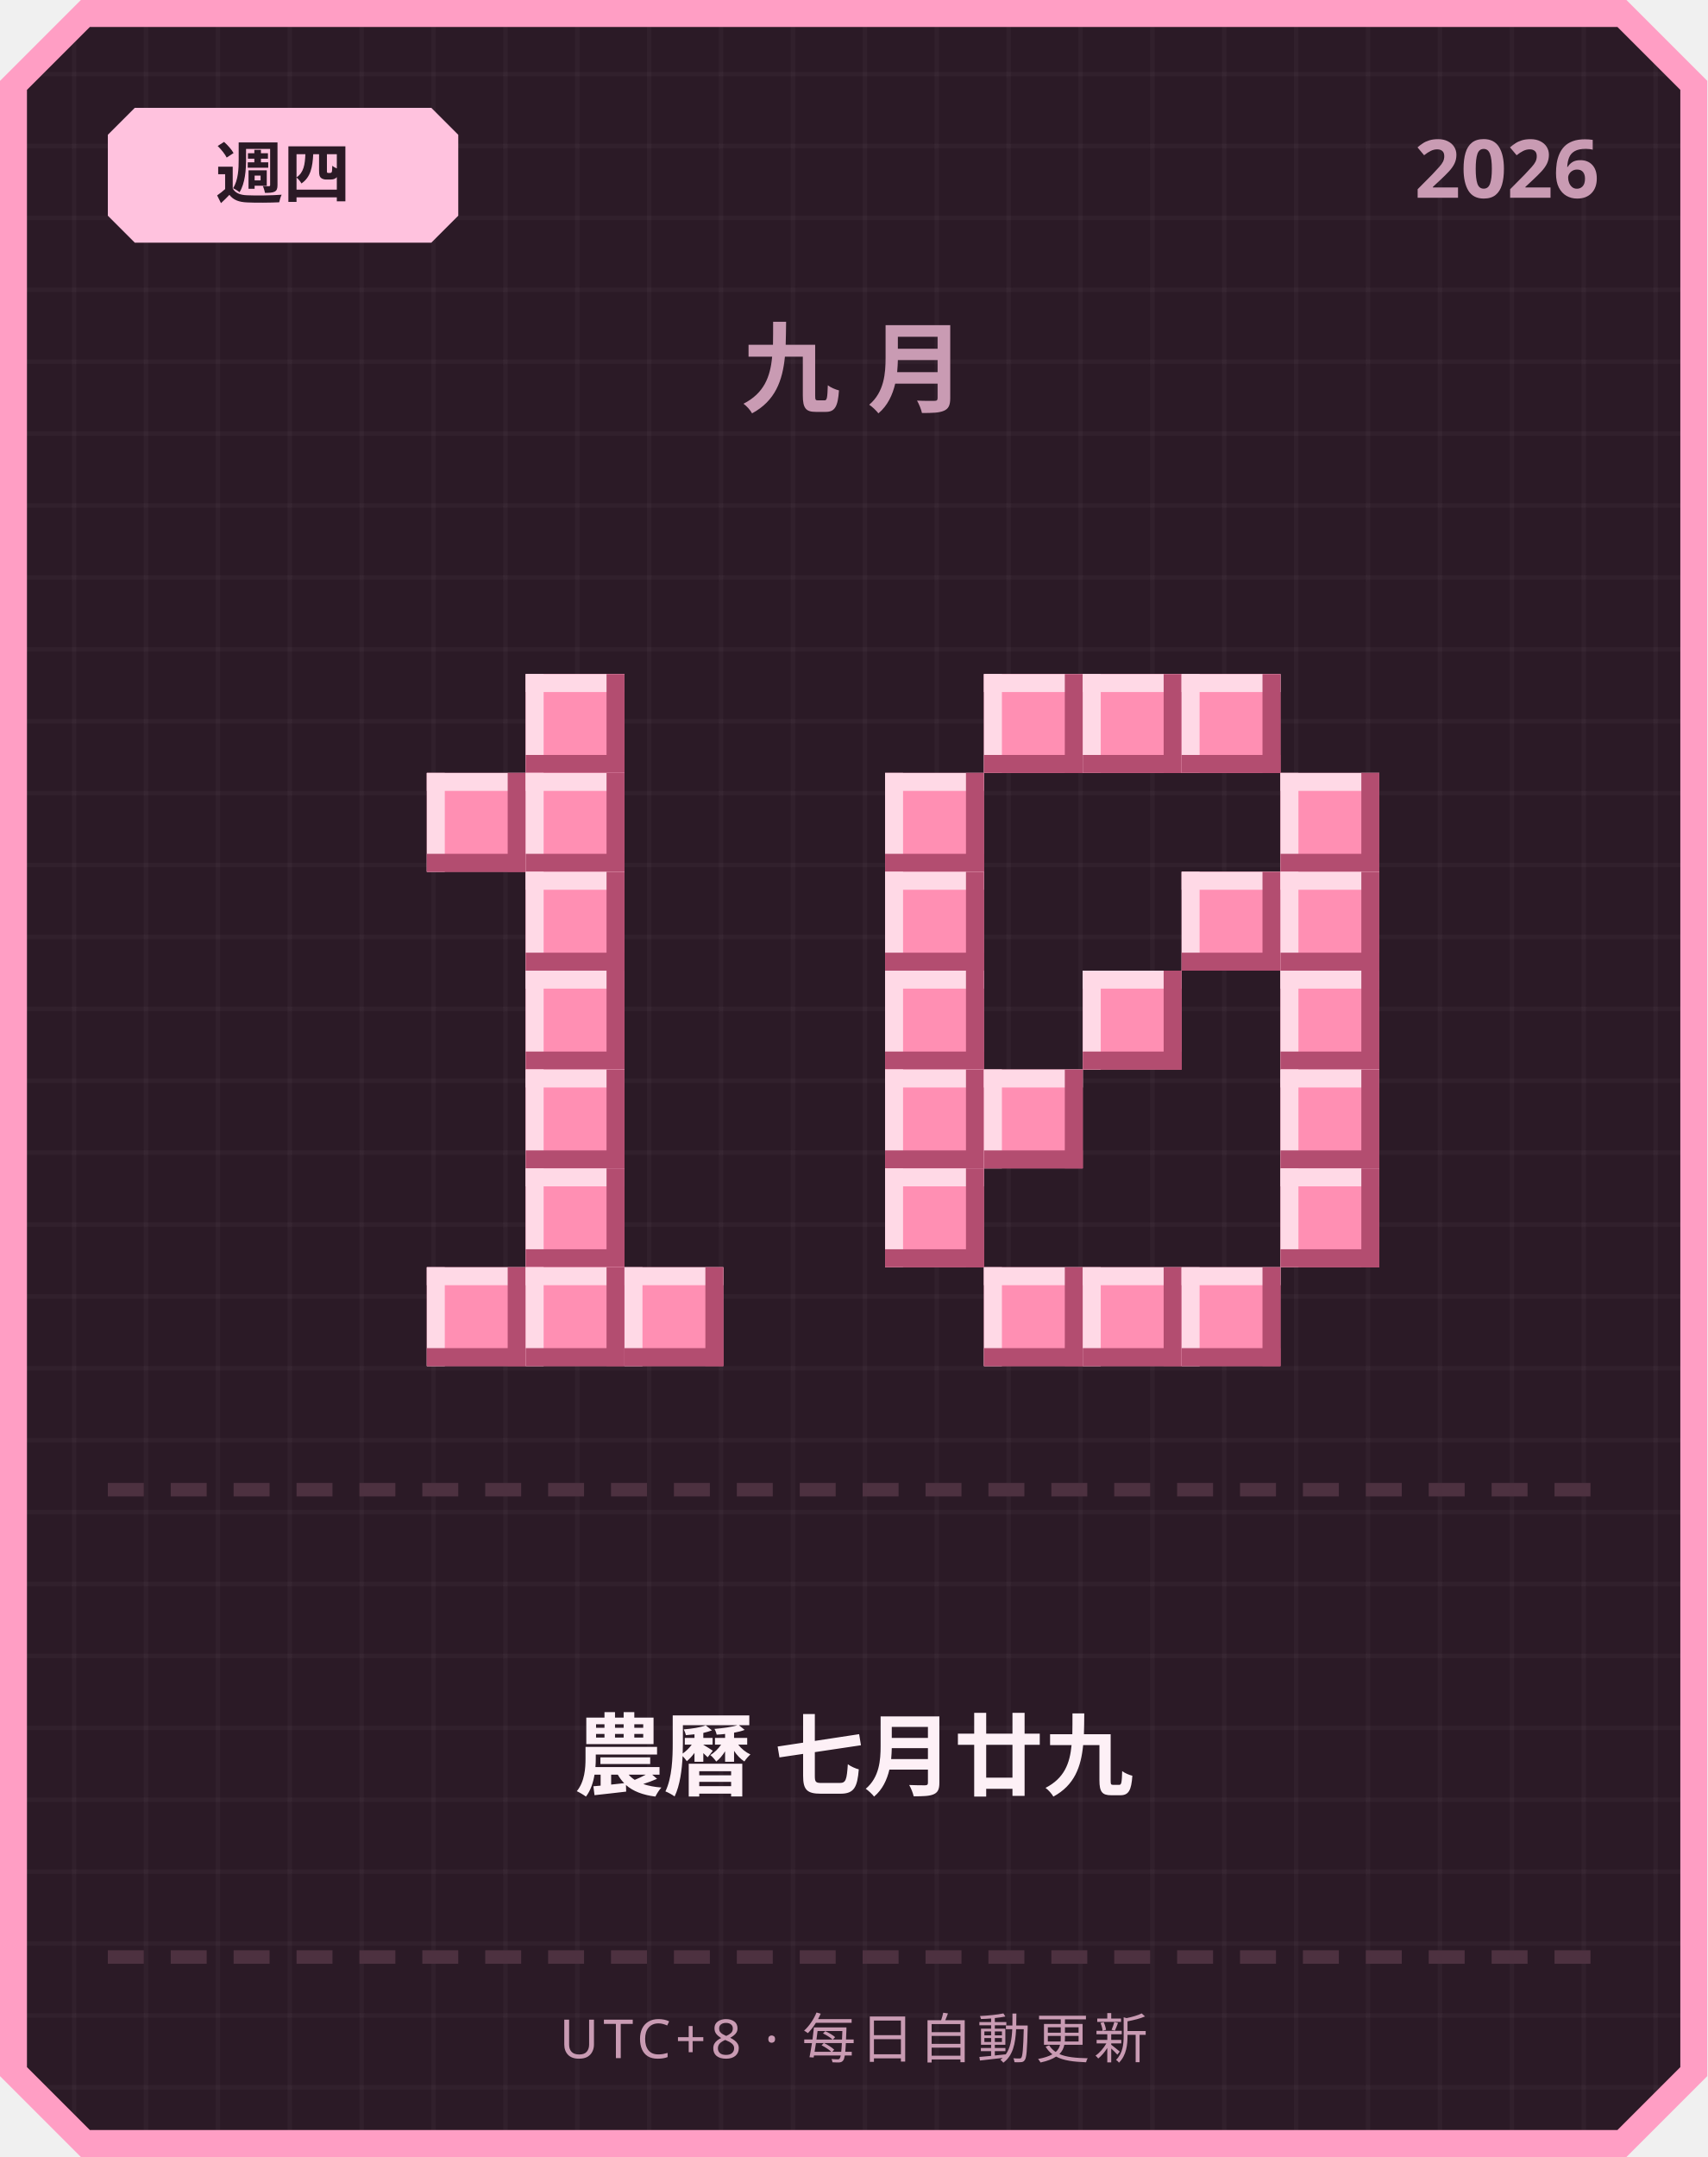
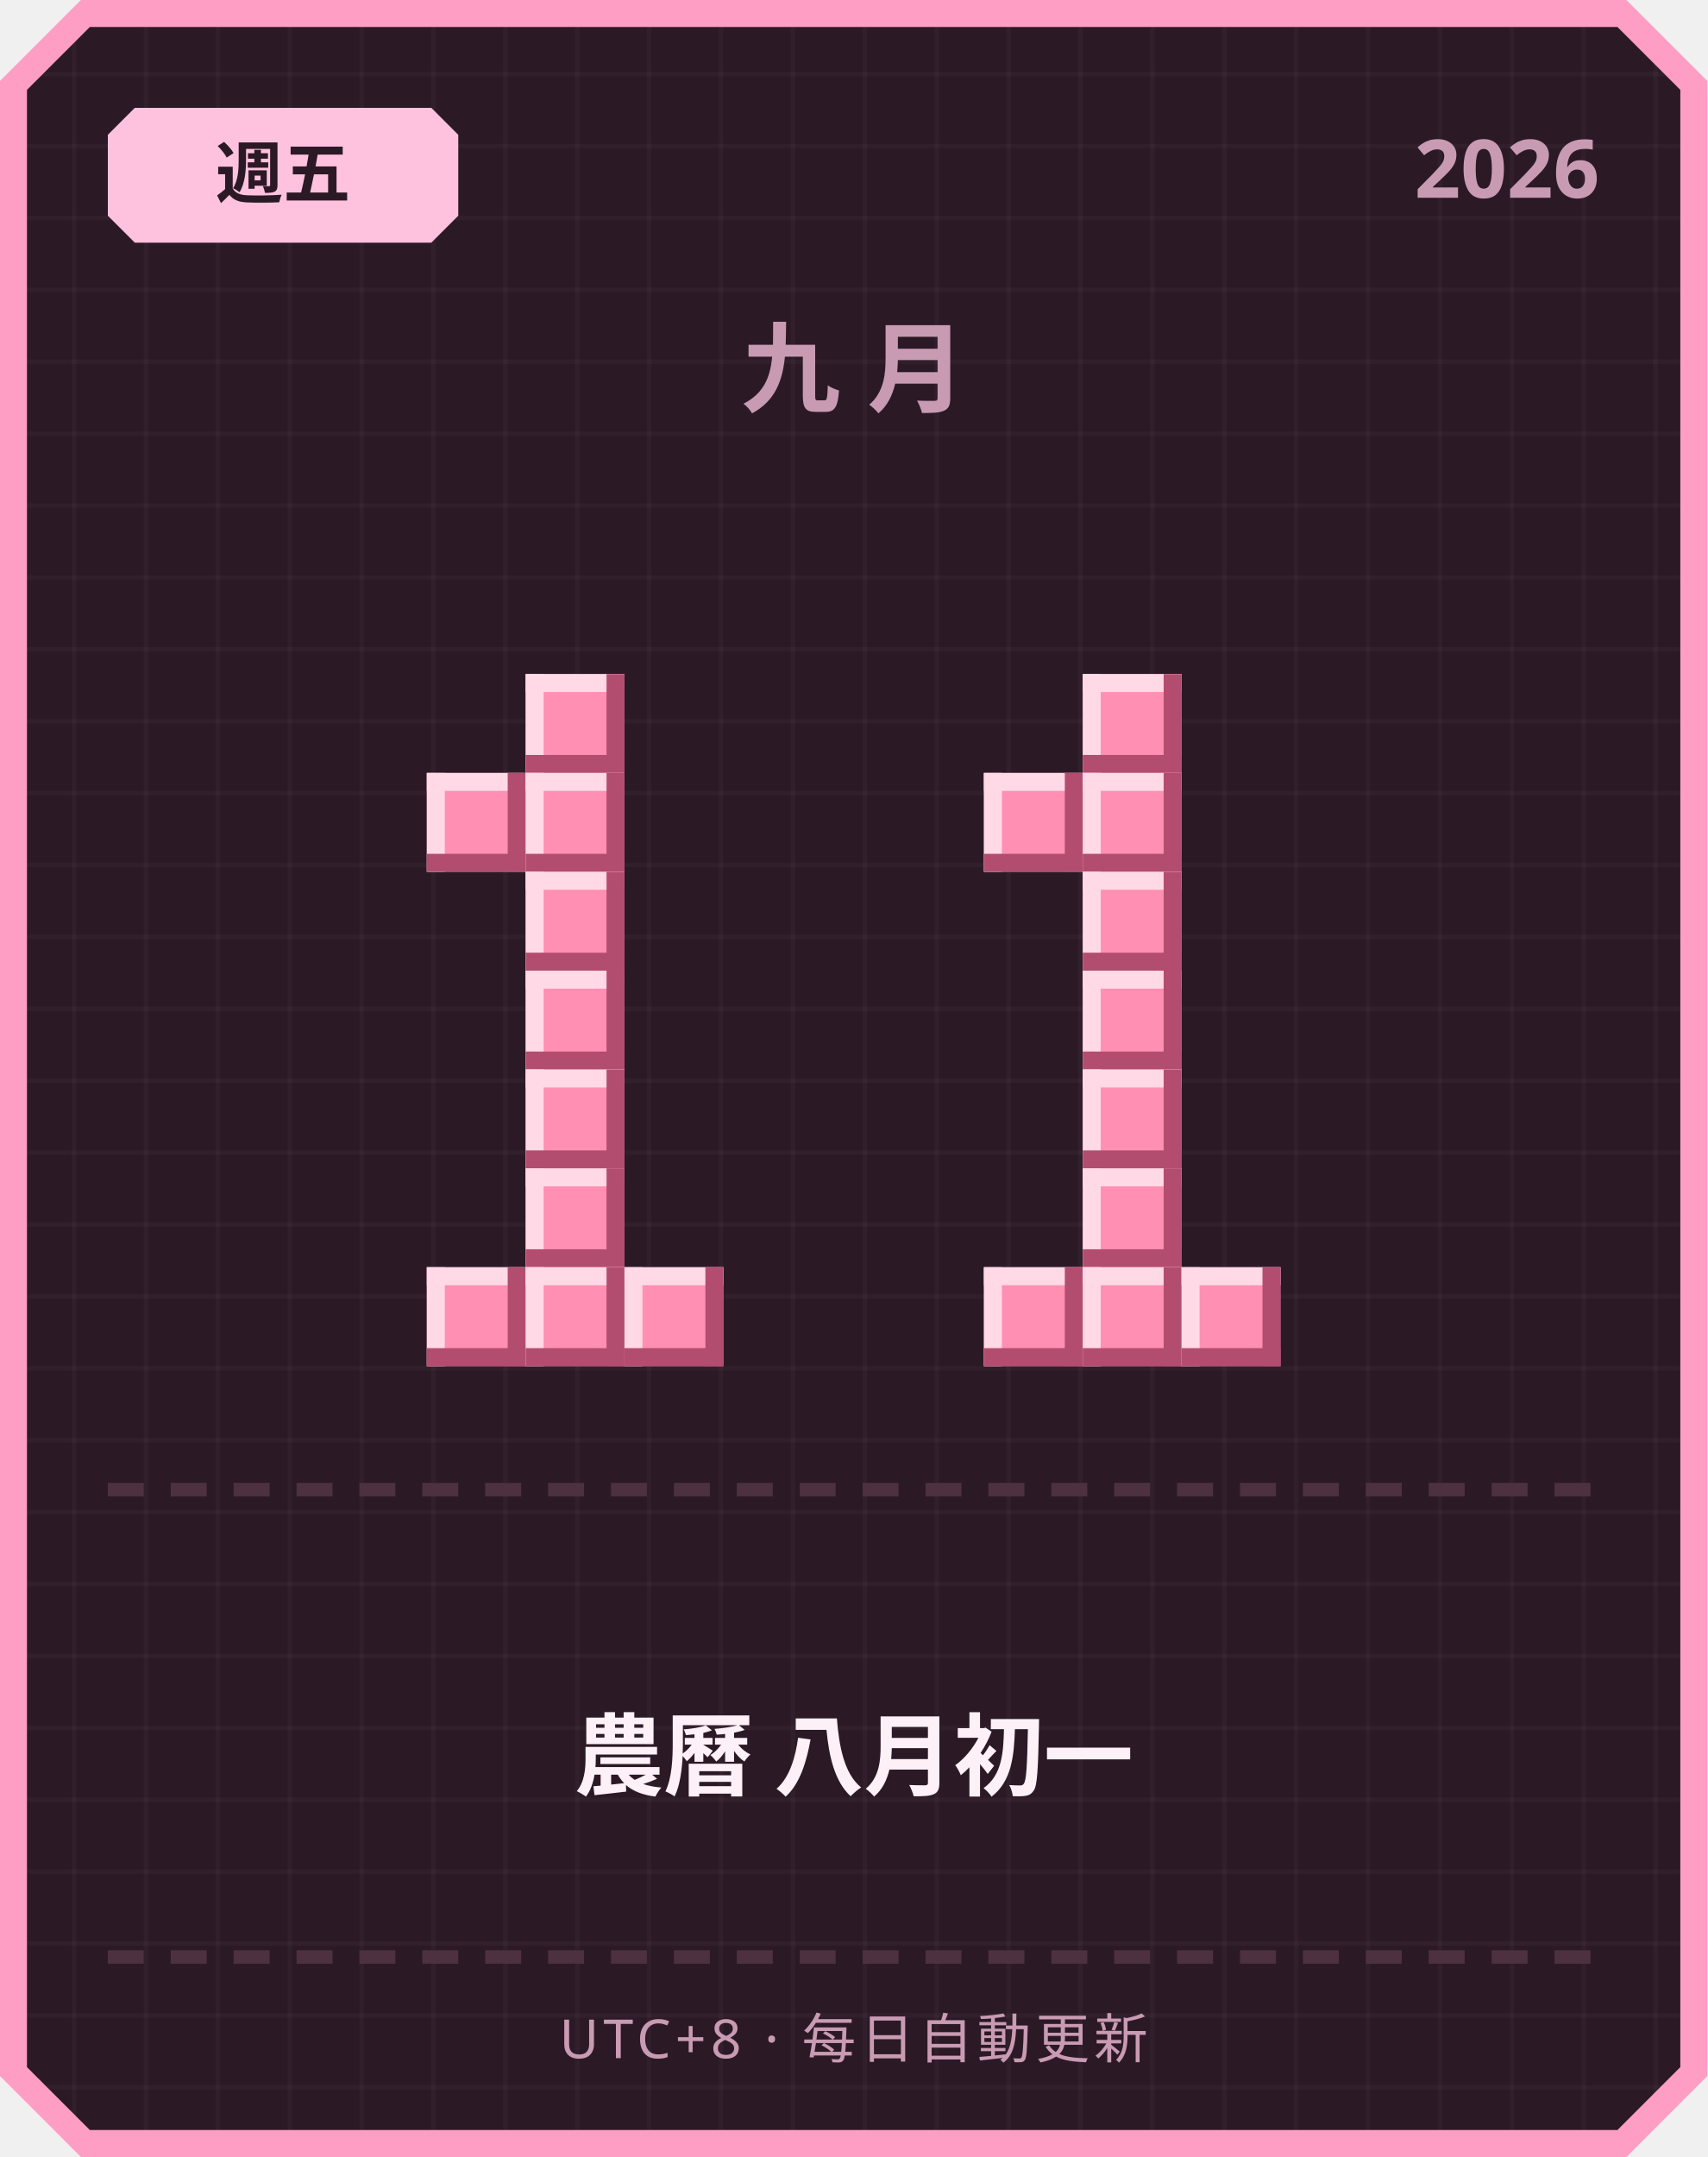
<svg xmlns="http://www.w3.org/2000/svg" width="380" height="480" viewBox="0 0 380 480">
  <defs>
    <pattern id="grid" width="16" height="16" patternUnits="userSpaceOnUse">
      <rect width="16" height="16" fill="#2b1a26" />
      <rect width="1" height="16" fill="#ffffff" opacity="0.03" />
      <rect width="16" height="1" fill="#ffffff" opacity="0.03" />
    </pattern>
  </defs>
  <path d="M 18,0 L 362,0 L 380,18 L 380,462 L 362,480 L 18,480 L 0,462 L 0,18 Z" fill="#ff9ec4" />
  <path d="M 20,6 L 360,6 L 374,20 L 374,460 L 360,474 L 20,474 L 6,460 L 6,20 Z" fill="url(#grid)" />
  <path d="M 30,24 L 96,24 L 102,30 L 102,48 L 96,54 L 30,54 L 24,48 L 24,30 Z" fill="#ffc2de" />
-   <text x="63" y="44" text-anchor="middle" font-family="'Segoe UI', sans-serif" font-size="15" font-weight="700" fill="#2b1a26">週四</text>
+   <text x="63" y="44" text-anchor="middle" font-family="'Segoe UI', sans-serif" font-size="15" font-weight="700" fill="#2b1a26">週五</text>
  <text x="356" y="44" text-anchor="end" font-family="'Segoe UI', sans-serif" font-size="18" font-weight="700" fill="#c99bb3">2026</text>
  <text x="190" y="90" text-anchor="middle" font-family="'Segoe UI', sans-serif" font-size="22" font-weight="700" letter-spacing="6" fill="#c99bb3">九月</text>
  <rect x="117" y="150" width="22" height="22" fill="#ff8fb3" />
  <rect x="117" y="150" width="22" height="4" fill="#ffd9e6" />
  <rect x="117" y="150" width="4" height="22" fill="#ffd9e6" />
  <rect x="117" y="168" width="22" height="4" fill="#b34d70" />
  <rect x="135" y="150" width="4" height="22" fill="#b34d70" />
  <rect x="95" y="172" width="22" height="22" fill="#ff8fb3" />
  <rect x="95" y="172" width="22" height="4" fill="#ffd9e6" />
  <rect x="95" y="172" width="4" height="22" fill="#ffd9e6" />
  <rect x="95" y="190" width="22" height="4" fill="#b34d70" />
  <rect x="113" y="172" width="4" height="22" fill="#b34d70" />
  <rect x="117" y="172" width="22" height="22" fill="#ff8fb3" />
  <rect x="117" y="172" width="22" height="4" fill="#ffd9e6" />
  <rect x="117" y="172" width="4" height="22" fill="#ffd9e6" />
  <rect x="117" y="190" width="22" height="4" fill="#b34d70" />
  <rect x="135" y="172" width="4" height="22" fill="#b34d70" />
  <rect x="117" y="194" width="22" height="22" fill="#ff8fb3" />
  <rect x="117" y="194" width="22" height="4" fill="#ffd9e6" />
  <rect x="117" y="194" width="4" height="22" fill="#ffd9e6" />
  <rect x="117" y="212" width="22" height="4" fill="#b34d70" />
  <rect x="135" y="194" width="4" height="22" fill="#b34d70" />
  <rect x="117" y="216" width="22" height="22" fill="#ff8fb3" />
  <rect x="117" y="216" width="22" height="4" fill="#ffd9e6" />
  <rect x="117" y="216" width="4" height="22" fill="#ffd9e6" />
  <rect x="117" y="234" width="22" height="4" fill="#b34d70" />
  <rect x="135" y="216" width="4" height="22" fill="#b34d70" />
  <rect x="117" y="238" width="22" height="22" fill="#ff8fb3" />
  <rect x="117" y="238" width="22" height="4" fill="#ffd9e6" />
  <rect x="117" y="238" width="4" height="22" fill="#ffd9e6" />
  <rect x="117" y="256" width="22" height="4" fill="#b34d70" />
  <rect x="135" y="238" width="4" height="22" fill="#b34d70" />
  <rect x="117" y="260" width="22" height="22" fill="#ff8fb3" />
  <rect x="117" y="260" width="22" height="4" fill="#ffd9e6" />
  <rect x="117" y="260" width="4" height="22" fill="#ffd9e6" />
  <rect x="117" y="278" width="22" height="4" fill="#b34d70" />
  <rect x="135" y="260" width="4" height="22" fill="#b34d70" />
  <rect x="95" y="282" width="22" height="22" fill="#ff8fb3" />
  <rect x="95" y="282" width="22" height="4" fill="#ffd9e6" />
  <rect x="95" y="282" width="4" height="22" fill="#ffd9e6" />
  <rect x="95" y="300" width="22" height="4" fill="#b34d70" />
  <rect x="113" y="282" width="4" height="22" fill="#b34d70" />
  <rect x="117" y="282" width="22" height="22" fill="#ff8fb3" />
  <rect x="117" y="282" width="22" height="4" fill="#ffd9e6" />
  <rect x="117" y="282" width="4" height="22" fill="#ffd9e6" />
  <rect x="117" y="300" width="22" height="4" fill="#b34d70" />
  <rect x="135" y="282" width="4" height="22" fill="#b34d70" />
  <rect x="139" y="282" width="22" height="22" fill="#ff8fb3" />
  <rect x="139" y="282" width="22" height="4" fill="#ffd9e6" />
  <rect x="139" y="282" width="4" height="22" fill="#ffd9e6" />
  <rect x="139" y="300" width="22" height="4" fill="#b34d70" />
  <rect x="157" y="282" width="4" height="22" fill="#b34d70" />
-   <rect x="219" y="150" width="22" height="22" fill="#ff8fb3" />
-   <rect x="219" y="150" width="22" height="4" fill="#ffd9e6" />
-   <rect x="219" y="150" width="4" height="22" fill="#ffd9e6" />
-   <rect x="219" y="168" width="22" height="4" fill="#b34d70" />
-   <rect x="237" y="150" width="4" height="22" fill="#b34d70" />
  <rect x="241" y="150" width="22" height="22" fill="#ff8fb3" />
  <rect x="241" y="150" width="22" height="4" fill="#ffd9e6" />
  <rect x="241" y="150" width="4" height="22" fill="#ffd9e6" />
  <rect x="241" y="168" width="22" height="4" fill="#b34d70" />
  <rect x="259" y="150" width="4" height="22" fill="#b34d70" />
-   <rect x="263" y="150" width="22" height="22" fill="#ff8fb3" />
-   <rect x="263" y="150" width="22" height="4" fill="#ffd9e6" />
-   <rect x="263" y="150" width="4" height="22" fill="#ffd9e6" />
-   <rect x="263" y="168" width="22" height="4" fill="#b34d70" />
-   <rect x="281" y="150" width="4" height="22" fill="#b34d70" />
-   <rect x="197" y="172" width="22" height="22" fill="#ff8fb3" />
-   <rect x="197" y="172" width="22" height="4" fill="#ffd9e6" />
-   <rect x="197" y="172" width="4" height="22" fill="#ffd9e6" />
-   <rect x="197" y="190" width="22" height="4" fill="#b34d70" />
-   <rect x="215" y="172" width="4" height="22" fill="#b34d70" />
-   <rect x="285" y="172" width="22" height="22" fill="#ff8fb3" />
-   <rect x="285" y="172" width="22" height="4" fill="#ffd9e6" />
-   <rect x="285" y="172" width="4" height="22" fill="#ffd9e6" />
-   <rect x="285" y="190" width="22" height="4" fill="#b34d70" />
-   <rect x="303" y="172" width="4" height="22" fill="#b34d70" />
-   <rect x="197" y="194" width="22" height="22" fill="#ff8fb3" />
-   <rect x="197" y="194" width="22" height="4" fill="#ffd9e6" />
-   <rect x="197" y="194" width="4" height="22" fill="#ffd9e6" />
-   <rect x="197" y="212" width="22" height="4" fill="#b34d70" />
-   <rect x="215" y="194" width="4" height="22" fill="#b34d70" />
-   <rect x="263" y="194" width="22" height="22" fill="#ff8fb3" />
-   <rect x="263" y="194" width="22" height="4" fill="#ffd9e6" />
-   <rect x="263" y="194" width="4" height="22" fill="#ffd9e6" />
-   <rect x="263" y="212" width="22" height="4" fill="#b34d70" />
-   <rect x="281" y="194" width="4" height="22" fill="#b34d70" />
-   <rect x="285" y="194" width="22" height="22" fill="#ff8fb3" />
-   <rect x="285" y="194" width="22" height="4" fill="#ffd9e6" />
-   <rect x="285" y="194" width="4" height="22" fill="#ffd9e6" />
-   <rect x="285" y="212" width="22" height="4" fill="#b34d70" />
-   <rect x="303" y="194" width="4" height="22" fill="#b34d70" />
-   <rect x="197" y="216" width="22" height="22" fill="#ff8fb3" />
-   <rect x="197" y="216" width="22" height="4" fill="#ffd9e6" />
-   <rect x="197" y="216" width="4" height="22" fill="#ffd9e6" />
-   <rect x="197" y="234" width="22" height="4" fill="#b34d70" />
-   <rect x="215" y="216" width="4" height="22" fill="#b34d70" />
+   <rect x="219" y="172" width="22" height="22" fill="#ff8fb3" />
+   <rect x="219" y="172" width="22" height="4" fill="#ffd9e6" />
+   <rect x="219" y="172" width="4" height="22" fill="#ffd9e6" />
+   <rect x="219" y="190" width="22" height="4" fill="#b34d70" />
+   <rect x="237" y="172" width="4" height="22" fill="#b34d70" />
+   <rect x="241" y="172" width="22" height="22" fill="#ff8fb3" />
+   <rect x="241" y="172" width="22" height="4" fill="#ffd9e6" />
+   <rect x="241" y="172" width="4" height="22" fill="#ffd9e6" />
+   <rect x="241" y="190" width="22" height="4" fill="#b34d70" />
+   <rect x="259" y="172" width="4" height="22" fill="#b34d70" />
+   <rect x="241" y="194" width="22" height="22" fill="#ff8fb3" />
+   <rect x="241" y="194" width="22" height="4" fill="#ffd9e6" />
+   <rect x="241" y="194" width="4" height="22" fill="#ffd9e6" />
+   <rect x="241" y="212" width="22" height="4" fill="#b34d70" />
+   <rect x="259" y="194" width="4" height="22" fill="#b34d70" />
  <rect x="241" y="216" width="22" height="22" fill="#ff8fb3" />
  <rect x="241" y="216" width="22" height="4" fill="#ffd9e6" />
  <rect x="241" y="216" width="4" height="22" fill="#ffd9e6" />
  <rect x="241" y="234" width="22" height="4" fill="#b34d70" />
  <rect x="259" y="216" width="4" height="22" fill="#b34d70" />
-   <rect x="285" y="216" width="22" height="22" fill="#ff8fb3" />
-   <rect x="285" y="216" width="22" height="4" fill="#ffd9e6" />
-   <rect x="285" y="216" width="4" height="22" fill="#ffd9e6" />
-   <rect x="285" y="234" width="22" height="4" fill="#b34d70" />
-   <rect x="303" y="216" width="4" height="22" fill="#b34d70" />
-   <rect x="197" y="238" width="22" height="22" fill="#ff8fb3" />
-   <rect x="197" y="238" width="22" height="4" fill="#ffd9e6" />
-   <rect x="197" y="238" width="4" height="22" fill="#ffd9e6" />
-   <rect x="197" y="256" width="22" height="4" fill="#b34d70" />
-   <rect x="215" y="238" width="4" height="22" fill="#b34d70" />
-   <rect x="219" y="238" width="22" height="22" fill="#ff8fb3" />
-   <rect x="219" y="238" width="22" height="4" fill="#ffd9e6" />
-   <rect x="219" y="238" width="4" height="22" fill="#ffd9e6" />
-   <rect x="219" y="256" width="22" height="4" fill="#b34d70" />
-   <rect x="237" y="238" width="4" height="22" fill="#b34d70" />
-   <rect x="285" y="238" width="22" height="22" fill="#ff8fb3" />
-   <rect x="285" y="238" width="22" height="4" fill="#ffd9e6" />
-   <rect x="285" y="238" width="4" height="22" fill="#ffd9e6" />
-   <rect x="285" y="256" width="22" height="4" fill="#b34d70" />
-   <rect x="303" y="238" width="4" height="22" fill="#b34d70" />
-   <rect x="197" y="260" width="22" height="22" fill="#ff8fb3" />
-   <rect x="197" y="260" width="22" height="4" fill="#ffd9e6" />
-   <rect x="197" y="260" width="4" height="22" fill="#ffd9e6" />
-   <rect x="197" y="278" width="22" height="4" fill="#b34d70" />
-   <rect x="215" y="260" width="4" height="22" fill="#b34d70" />
-   <rect x="285" y="260" width="22" height="22" fill="#ff8fb3" />
-   <rect x="285" y="260" width="22" height="4" fill="#ffd9e6" />
-   <rect x="285" y="260" width="4" height="22" fill="#ffd9e6" />
-   <rect x="285" y="278" width="22" height="4" fill="#b34d70" />
-   <rect x="303" y="260" width="4" height="22" fill="#b34d70" />
+   <rect x="241" y="238" width="22" height="22" fill="#ff8fb3" />
+   <rect x="241" y="238" width="22" height="4" fill="#ffd9e6" />
+   <rect x="241" y="238" width="4" height="22" fill="#ffd9e6" />
+   <rect x="241" y="256" width="22" height="4" fill="#b34d70" />
+   <rect x="259" y="238" width="4" height="22" fill="#b34d70" />
+   <rect x="241" y="260" width="22" height="22" fill="#ff8fb3" />
+   <rect x="241" y="260" width="22" height="4" fill="#ffd9e6" />
+   <rect x="241" y="260" width="4" height="22" fill="#ffd9e6" />
+   <rect x="241" y="278" width="22" height="4" fill="#b34d70" />
+   <rect x="259" y="260" width="4" height="22" fill="#b34d70" />
  <rect x="219" y="282" width="22" height="22" fill="#ff8fb3" />
  <rect x="219" y="282" width="22" height="4" fill="#ffd9e6" />
  <rect x="219" y="282" width="4" height="22" fill="#ffd9e6" />
  <rect x="219" y="300" width="22" height="4" fill="#b34d70" />
  <rect x="237" y="282" width="4" height="22" fill="#b34d70" />
  <rect x="241" y="282" width="22" height="22" fill="#ff8fb3" />
  <rect x="241" y="282" width="22" height="4" fill="#ffd9e6" />
  <rect x="241" y="282" width="4" height="22" fill="#ffd9e6" />
  <rect x="241" y="300" width="22" height="4" fill="#b34d70" />
  <rect x="259" y="282" width="4" height="22" fill="#b34d70" />
  <rect x="263" y="282" width="22" height="22" fill="#ff8fb3" />
  <rect x="263" y="282" width="22" height="4" fill="#ffd9e6" />
  <rect x="263" y="282" width="4" height="22" fill="#ffd9e6" />
  <rect x="263" y="300" width="22" height="4" fill="#b34d70" />
  <rect x="281" y="282" width="4" height="22" fill="#b34d70" />
  <rect x="24" y="330" width="8" height="3" fill="#4d3140" />
  <rect x="38" y="330" width="8" height="3" fill="#4d3140" />
  <rect x="52" y="330" width="8" height="3" fill="#4d3140" />
  <rect x="66" y="330" width="8" height="3" fill="#4d3140" />
  <rect x="80" y="330" width="8" height="3" fill="#4d3140" />
  <rect x="94" y="330" width="8" height="3" fill="#4d3140" />
  <rect x="108" y="330" width="8" height="3" fill="#4d3140" />
  <rect x="122" y="330" width="8" height="3" fill="#4d3140" />
  <rect x="136" y="330" width="8" height="3" fill="#4d3140" />
  <rect x="150" y="330" width="8" height="3" fill="#4d3140" />
  <rect x="164" y="330" width="8" height="3" fill="#4d3140" />
  <rect x="178" y="330" width="8" height="3" fill="#4d3140" />
  <rect x="192" y="330" width="8" height="3" fill="#4d3140" />
  <rect x="206" y="330" width="8" height="3" fill="#4d3140" />
  <rect x="220" y="330" width="8" height="3" fill="#4d3140" />
  <rect x="234" y="330" width="8" height="3" fill="#4d3140" />
  <rect x="248" y="330" width="8" height="3" fill="#4d3140" />
  <rect x="262" y="330" width="8" height="3" fill="#4d3140" />
  <rect x="276" y="330" width="8" height="3" fill="#4d3140" />
  <rect x="290" y="330" width="8" height="3" fill="#4d3140" />
  <rect x="304" y="330" width="8" height="3" fill="#4d3140" />
  <rect x="318" y="330" width="8" height="3" fill="#4d3140" />
  <rect x="332" y="330" width="8" height="3" fill="#4d3140" />
  <rect x="346" y="330" width="8" height="3" fill="#4d3140" />
-   <text x="190" y="398" text-anchor="middle" font-family="'Segoe UI', 'Microsoft JhengHei', sans-serif" font-size="20" font-weight="700" fill="#fdf0f6">農曆 七月廿九</text>
+   <text x="190" y="398" text-anchor="middle" font-family="'Segoe UI', 'Microsoft JhengHei', sans-serif" font-size="20" font-weight="700" fill="#fdf0f6">農曆 八月初一</text>
  <rect x="24" y="434" width="8" height="3" fill="#4d3140" />
  <rect x="38" y="434" width="8" height="3" fill="#4d3140" />
  <rect x="52" y="434" width="8" height="3" fill="#4d3140" />
  <rect x="66" y="434" width="8" height="3" fill="#4d3140" />
  <rect x="80" y="434" width="8" height="3" fill="#4d3140" />
  <rect x="94" y="434" width="8" height="3" fill="#4d3140" />
  <rect x="108" y="434" width="8" height="3" fill="#4d3140" />
  <rect x="122" y="434" width="8" height="3" fill="#4d3140" />
  <rect x="136" y="434" width="8" height="3" fill="#4d3140" />
  <rect x="150" y="434" width="8" height="3" fill="#4d3140" />
  <rect x="164" y="434" width="8" height="3" fill="#4d3140" />
  <rect x="178" y="434" width="8" height="3" fill="#4d3140" />
  <rect x="192" y="434" width="8" height="3" fill="#4d3140" />
  <rect x="206" y="434" width="8" height="3" fill="#4d3140" />
  <rect x="220" y="434" width="8" height="3" fill="#4d3140" />
  <rect x="234" y="434" width="8" height="3" fill="#4d3140" />
  <rect x="248" y="434" width="8" height="3" fill="#4d3140" />
  <rect x="262" y="434" width="8" height="3" fill="#4d3140" />
  <rect x="276" y="434" width="8" height="3" fill="#4d3140" />
  <rect x="290" y="434" width="8" height="3" fill="#4d3140" />
  <rect x="304" y="434" width="8" height="3" fill="#4d3140" />
  <rect x="318" y="434" width="8" height="3" fill="#4d3140" />
  <rect x="332" y="434" width="8" height="3" fill="#4d3140" />
  <rect x="346" y="434" width="8" height="3" fill="#4d3140" />
  <text x="190" y="458" text-anchor="middle" font-family="'Segoe UI', sans-serif" font-size="12" letter-spacing="1" fill="#c99bb3">UTC+8 · 每日自動更新</text>
</svg>
